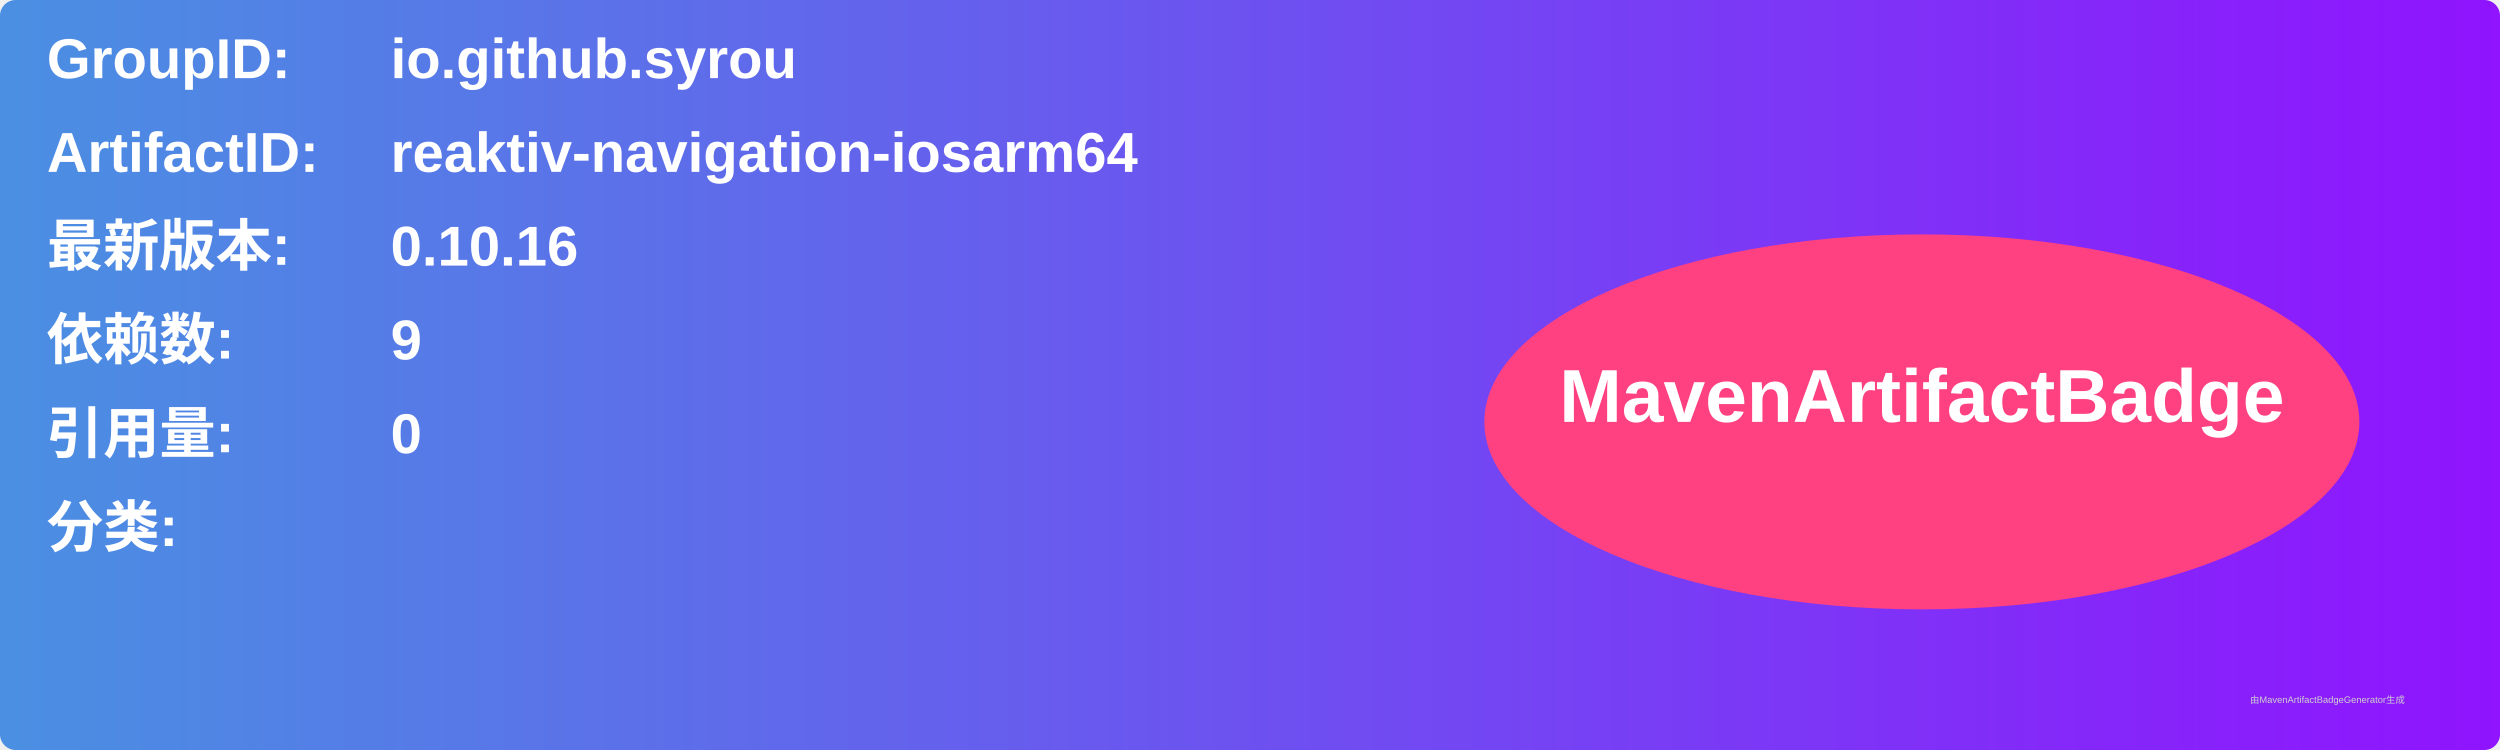
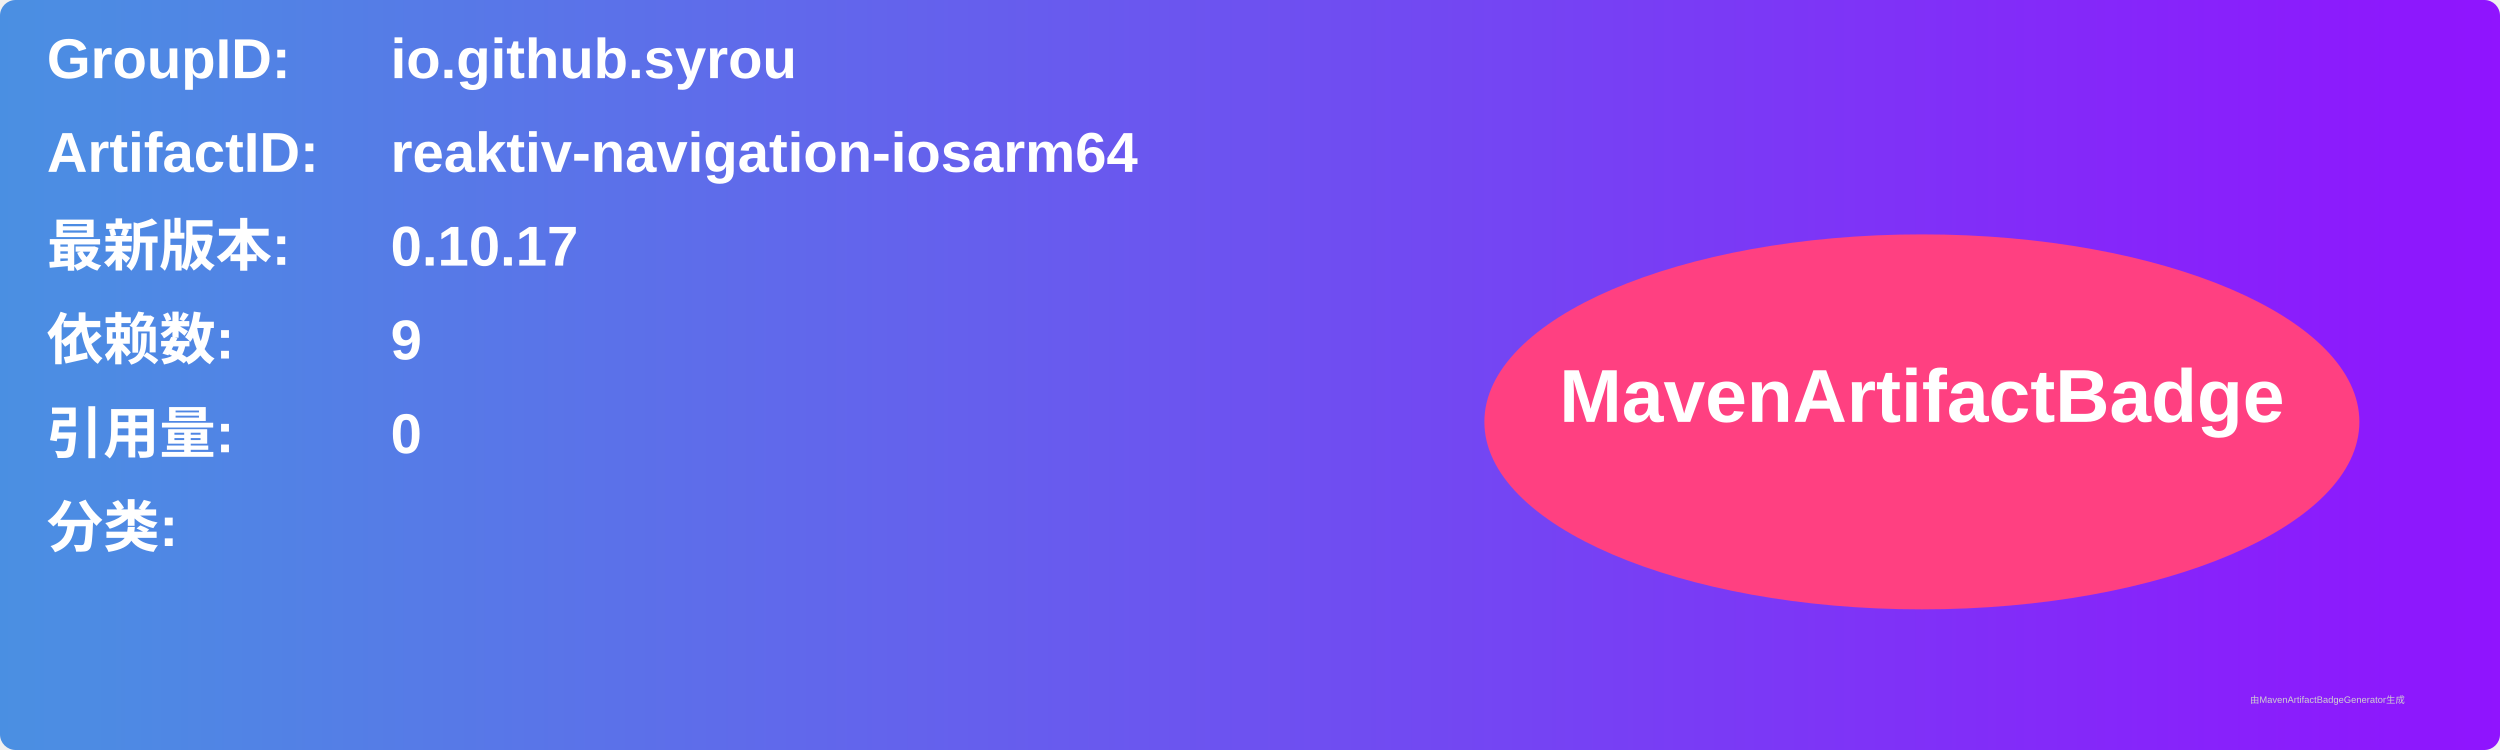
<svg xmlns="http://www.w3.org/2000/svg" width="800" height="240" viewBox="0 0 800 240">
  <linearGradient id="grad" x1="0%" y1="0%" x2="100%" y2="0%">
    <stop offset="0%" stop-color="#4a90e2" />
    <stop offset="100%" stop-color="#9013fe" />
  </linearGradient>
  <rect width="100%" height="100%" rx="5" ry="5" fill="url(#grad)" />
  <g transform="translate(15, 15)">
    <text x="0" y="10" font-family="Arial" font-size="18" fill="white" font-weight="bold" width="260">GroupID:</text>
    <text x="110" y="10" font-family="Arial" font-size="18" fill="white" font-weight="bold" width="460">io.github.syrou</text>
    <text x="0" y="40" font-family="Arial" font-size="18" fill="white" font-weight="bold" width="260">ArtifactID:</text>
    <text x="110" y="40" font-family="Arial" font-size="18" fill="white" font-weight="bold" width="460">reaktiv-navigation-iosarm64</text>
    <text x="0" y="70" font-family="Arial" font-size="18" fill="white" font-weight="bold">最新版本:</text>
    <text x="110" y="70" font-family="Arial" font-size="18" fill="white" font-weight="bold">
-       <tspan font-weight="bold">0.10.16</tspan>
+       <tspan font-weight="bold">0.10.17</tspan>
    </text>
    <text x="0" y="100" font-family="Arial" font-size="18" fill="white" font-weight="bold">依赖数: </text>
    <text x="110" y="100" font-family="Arial" font-size="18" fill="white">
      <tspan font-weight="bold">9</tspan>
    </text>
    <text x="0" y="130" font-family="Arial" font-size="18" fill="white" font-weight="bold">引用量: </text>
    <text x="110" y="130" font-family="Arial" font-size="18" fill="white">
      <tspan font-weight="bold">0</tspan>
    </text>
    <text x="0" y="160" font-family="Arial" font-size="18" fill="white" font-weight="bold">分类:</text>
    <text x="10" y="190" font-family="Arial" font-size="10" fill="white">
      <tspan font-weight="bold" />
    </text>
    <ellipse cx="600" cy="120" rx="140" ry="60" fill="#ff4081" />
    <text x="600" y="120" text-anchor="middle" font-family="Arial" font-size="24" fill="white" font-weight="bold">MavenArtifactBadge</text>
  </g>
  <text x="720" y="225" font-family="Arial" font-size="3" fill="#d0d0d0">由MavenArtifactBadgeGenerator生成</text>
</svg>
